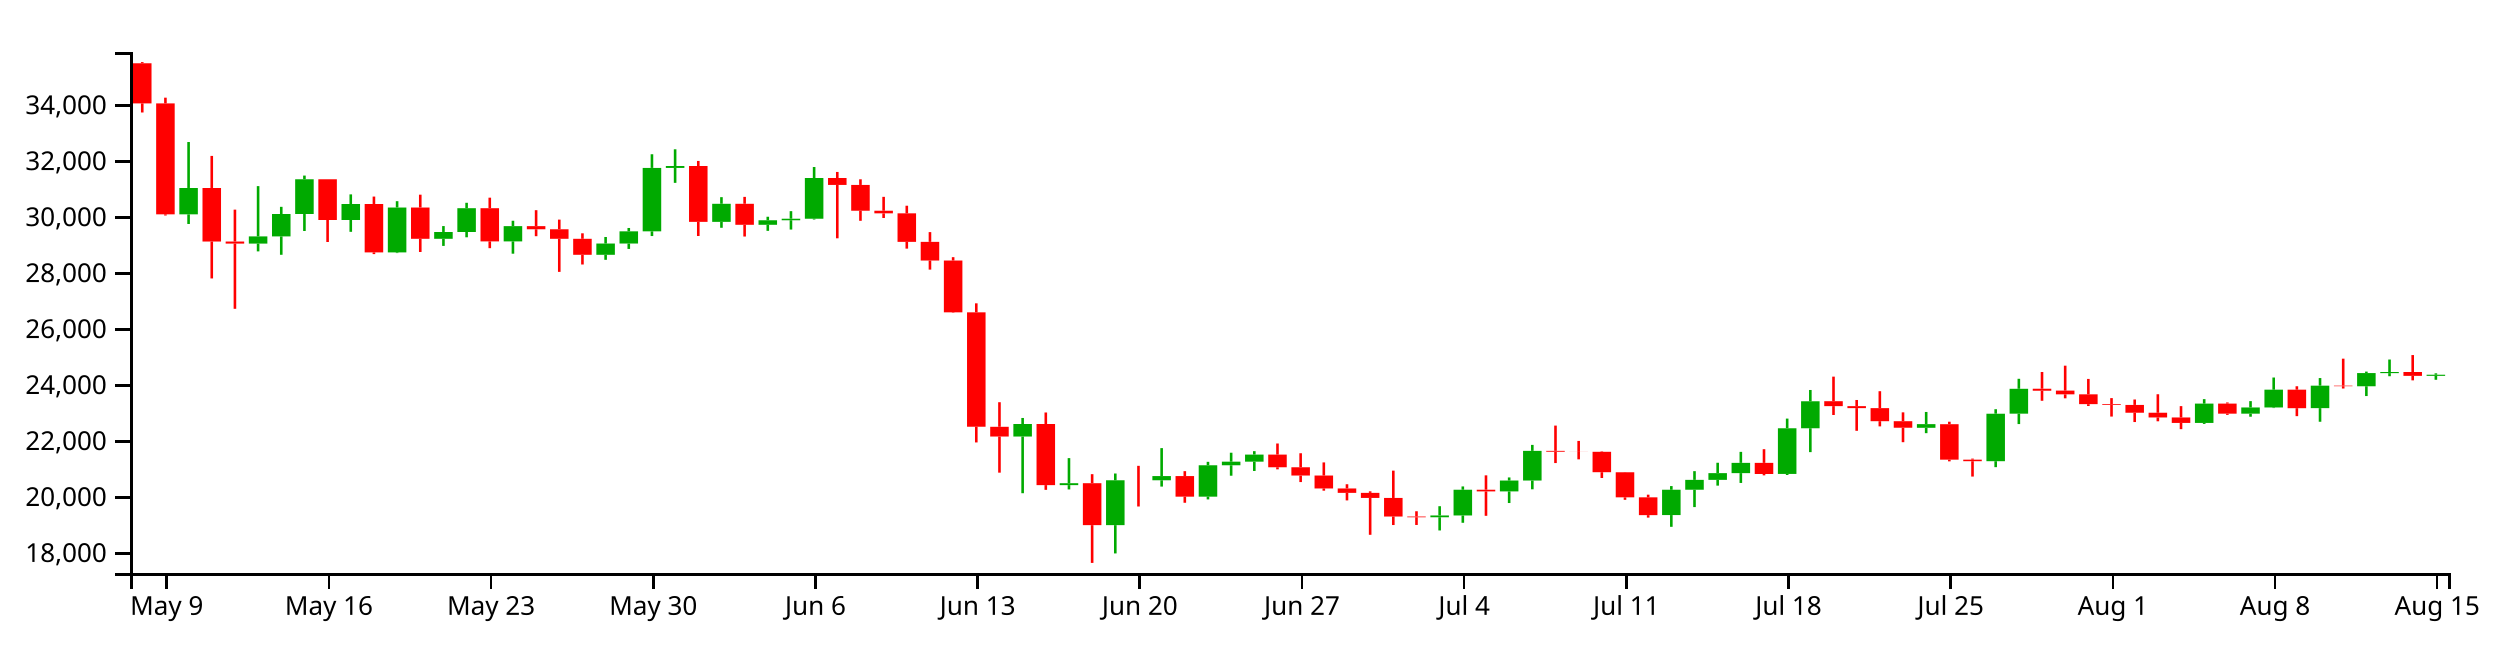
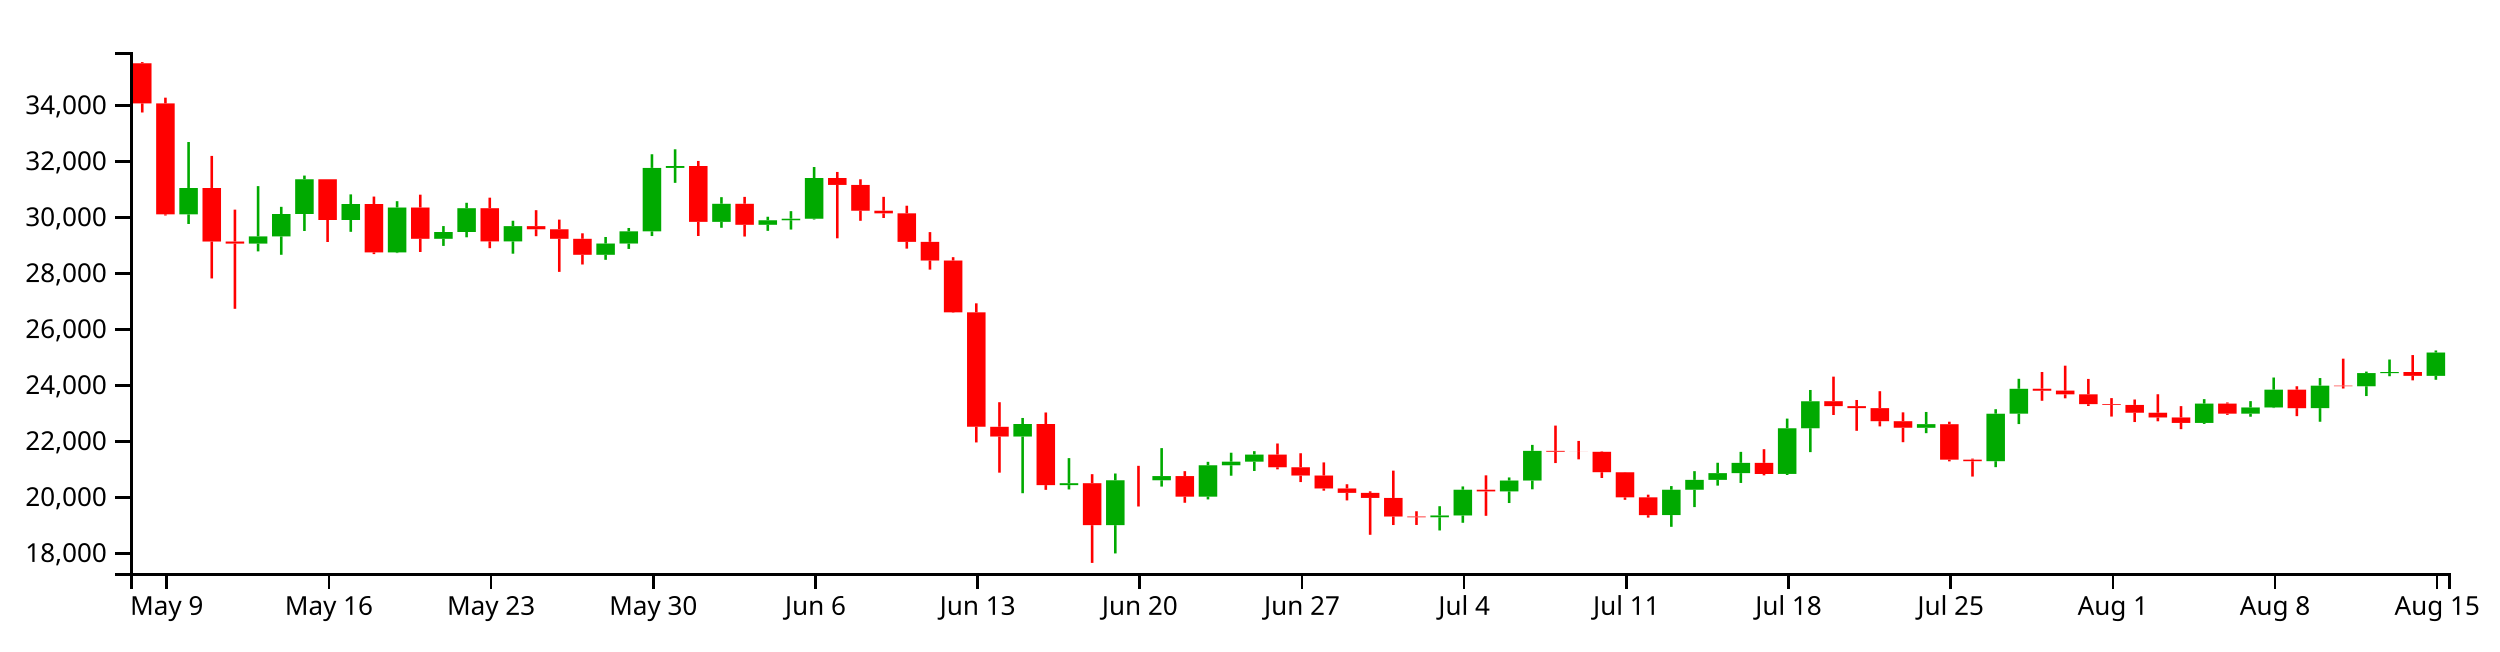
<svg xmlns="http://www.w3.org/2000/svg" version="1.1" width="960" height="250">
  <g transform="translate(50,20)">
    <style>.axis path,.axis line{fill:none;stroke:#000;shape-rendering:crispEdges;}path.candle{stroke:#000000;}path.candle.body{stroke-width:0;}path.candle.up{fill:#00AA00;stroke:#00AA00;}path.candle.down{fill:#FF0000;stroke:#FF0000;}</style>
    <g class="candlestick">
      <g class="data">
-         <path class="candle body up" d="M 18.86 62.316 l 7.117 0 L 25.978 52.182 l -7.117 0 L 18.86 62.316 M 45.55 73.542 l 7.117 0 L 52.667 70.777 l -7.117 0 L 45.55 73.542 M 54.446 70.777 l 7.117 0 L 61.563 62.181 l -7.117 0 L 54.446 70.777 M 63.343 62.181 l 7.117 0 L 70.46 48.831 l -7.117 0 L 63.343 62.181 M 81.136 64.468 l 7.117 0 L 88.253 58.331 l -7.117 0 L 81.136 64.468 M 98.928 76.921 l 7.117 0 L 106.046 59.683 l -7.117 0 L 98.928 76.921 M 116.721 71.701 l 7.117 0 L 123.838 69.078 l -7.117 0 L 116.721 71.701 M 125.618 69.078 l 7.117 0 L 132.735 59.954 l -7.117 0 L 125.618 69.078 M 143.411 72.689 l 7.117 0 L 150.528 66.826 l -7.117 0 L 143.411 72.689 M 178.996 77.841 l 7.117 0 L 186.114 73.525 l -7.117 0 L 178.996 77.841 M 187.893 73.525 l 7.117 0 L 195.01 68.831 l -7.117 0 L 187.893 73.525 M 196.789 68.831 l 7.117 0 L 203.906 44.474 l -7.117 0 L 196.789 68.831 M 205.686 44.474 l 7.117 0 L 212.803 43.756 l -7.117 0 L 205.686 44.474 M 223.479 65.2 l 7.117 0 L 230.596 58.249 l -7.117 0 L 223.479 65.2 M 241.271 66.336 l 7.117 0 L 248.389 64.575 l -7.117 0 L 241.271 66.336 M 250.168 64.575 l 7.117 0 L 257.285 63.982 l -7.117 0 L 250.168 64.575 M 259.064 63.982 l 7.117 0 L 266.182 48.355 l -7.117 0 L 259.064 63.982 M 339.132 147.632 l 7.117 0 L 346.25 142.825 l -7.117 0 L 339.132 147.632 M 356.925 166.289 l 7.117 0 L 364.042 165.556 l -7.117 0 L 356.925 166.289 M 374.718 181.657 l 7.117 0 L 381.835 164.425 l -7.117 0 L 374.718 181.657 M 392.511 164.426 l 7.117 0 L 399.628 162.818 l -7.117 0 L 392.511 164.426 M 410.304 170.724 l 7.117 0 L 417.421 158.663 l -7.117 0 L 410.304 170.724 M 419.2 158.663 l 7.117 0 L 426.317 157.292 l -7.117 0 L 419.2 158.663 M 428.097 157.292 l 7.117 0 L 435.214 154.567 l -7.117 0 L 428.097 157.292 M 499.268 178.626 l 7.117 0 L 506.385 177.948 l -7.117 0 L 499.268 178.626 M 508.165 177.948 l 7.117 0 L 515.282 168.051 l -7.117 0 L 508.165 177.948 M 525.958 168.705 l 7.117 0 L 533.075 164.527 l -7.117 0 L 525.958 168.705 M 534.854 164.527 l 7.117 0 L 541.971 153.129 l -7.117 0 L 534.854 164.527 M 588.233 177.782 l 7.117 0 L 595.35 168.07 l -7.117 0 L 588.233 177.782 M 597.129 168.07 l 7.117 0 L 604.246 164.266 l -7.117 0 L 597.129 168.07 M 606.026 164.266 l 7.117 0 L 613.143 161.673 l -7.117 0 L 606.026 164.266 M 614.922 161.673 l 7.117 0 L 622.039 157.744 l -7.117 0 L 614.922 161.673 M 632.715 162.001 l 7.117 0 L 639.832 144.449 l -7.117 0 L 632.715 162.001 M 641.611 144.449 l 7.117 0 L 648.729 134.088 l -7.117 0 L 641.611 144.449 M 686.094 144.277 l 7.117 0 L 693.211 142.868 l -7.117 0 L 686.094 144.277 M 712.783 157.109 l 7.117 0 L 719.9 138.862 l -7.117 0 L 712.783 157.109 M 721.679 138.842 l 7.117 0 L 728.796 129.291 l -7.117 0 L 721.679 138.842 M 792.851 142.409 l 7.117 0 L 799.968 134.993 l -7.117 0 L 792.851 142.409 M 810.644 138.843 l 7.117 0 L 817.761 136.476 l -7.117 0 L 810.644 138.843 M 819.54 136.476 l 7.117 0 L 826.657 129.644 l -7.117 0 L 819.54 136.476 M 837.333 136.724 l 7.117 0 L 844.45 128.096 l -7.117 0 L 837.333 136.724 M 855.126 128.322 l 7.117 0 L 862.243 123.264 l -7.117 0 L 855.126 128.322 M 864.022 123.285 l 7.117 0 L 871.14 122.858 l -7.117 0 L 864.022 123.285 M 881.815 124.321 l 7.117 0 L 888.932 123.895 l -7.117 0 L 881.815 124.321" />
+         <path class="candle body up" d="M 18.86 62.316 l 7.117 0 L 25.978 52.182 l -7.117 0 L 18.86 62.316 M 45.55 73.542 l 7.117 0 L 52.667 70.777 l -7.117 0 L 45.55 73.542 M 54.446 70.777 l 7.117 0 L 61.563 62.181 l -7.117 0 L 54.446 70.777 M 63.343 62.181 l 7.117 0 L 70.46 48.831 l -7.117 0 L 63.343 62.181 M 81.136 64.468 l 7.117 0 L 88.253 58.331 l -7.117 0 L 81.136 64.468 M 98.928 76.921 l 7.117 0 L 106.046 59.683 l -7.117 0 L 98.928 76.921 M 116.721 71.701 l 7.117 0 L 123.838 69.078 l -7.117 0 L 116.721 71.701 M 125.618 69.078 l 7.117 0 L 132.735 59.954 l -7.117 0 L 125.618 69.078 M 143.411 72.689 l 7.117 0 L 150.528 66.826 l -7.117 0 L 143.411 72.689 M 178.996 77.841 l 7.117 0 L 186.114 73.525 l -7.117 0 L 178.996 77.841 M 187.893 73.525 l 7.117 0 L 195.01 68.831 l -7.117 0 L 187.893 73.525 M 196.789 68.831 l 7.117 0 L 203.906 44.474 l -7.117 0 L 196.789 68.831 M 205.686 44.474 l 7.117 0 L 212.803 43.756 l -7.117 0 L 205.686 44.474 M 223.479 65.2 l 7.117 0 L 230.596 58.249 l -7.117 0 L 223.479 65.2 M 241.271 66.336 l 7.117 0 L 248.389 64.575 l -7.117 0 L 241.271 66.336 M 250.168 64.575 l 7.117 0 L 257.285 63.982 l -7.117 0 L 250.168 64.575 M 259.064 63.982 l 7.117 0 L 266.182 48.355 l -7.117 0 L 259.064 63.982 M 339.132 147.632 l 7.117 0 L 346.25 142.825 l -7.117 0 L 339.132 147.632 M 356.925 166.289 l 7.117 0 L 364.042 165.556 l -7.117 0 L 356.925 166.289 M 374.718 181.657 l 7.117 0 L 381.835 164.425 l -7.117 0 L 374.718 181.657 M 392.511 164.426 l 7.117 0 L 399.628 162.818 l -7.117 0 L 392.511 164.426 M 410.304 170.724 l 7.117 0 L 417.421 158.663 l -7.117 0 L 410.304 170.724 M 419.2 158.663 l 7.117 0 L 426.317 157.292 l -7.117 0 L 419.2 158.663 M 428.097 157.292 l 7.117 0 L 435.214 154.567 l -7.117 0 L 428.097 157.292 M 499.268 178.626 l 7.117 0 L 506.385 177.948 l -7.117 0 L 499.268 178.626 M 508.165 177.948 l 7.117 0 L 515.282 168.051 l -7.117 0 L 508.165 177.948 M 525.958 168.705 l 7.117 0 L 533.075 164.527 l -7.117 0 L 525.958 168.705 M 534.854 164.527 l 7.117 0 L 541.971 153.129 l -7.117 0 L 534.854 164.527 M 588.233 177.782 l 7.117 0 L 595.35 168.07 l -7.117 0 L 588.233 177.782 M 597.129 168.07 l 7.117 0 L 604.246 164.266 l -7.117 0 L 597.129 168.07 M 606.026 164.266 l 7.117 0 L 613.143 161.673 l -7.117 0 L 606.026 164.266 M 614.922 161.673 l 7.117 0 L 622.039 157.744 l -7.117 0 L 614.922 161.673 M 632.715 162.001 l 7.117 0 L 639.832 144.449 l -7.117 0 L 632.715 162.001 M 641.611 144.449 l 7.117 0 L 648.729 134.088 l -7.117 0 L 641.611 144.449 M 686.094 144.277 l 7.117 0 L 693.211 142.868 l -7.117 0 L 686.094 144.277 M 712.783 157.109 l 7.117 0 L 719.9 138.862 l -7.117 0 L 712.783 157.109 M 721.679 138.842 l 7.117 0 L 728.796 129.291 l -7.117 0 L 721.679 138.842 M 792.851 142.409 l 7.117 0 L 799.968 134.993 l -7.117 0 L 792.851 142.409 M 810.644 138.843 l 7.117 0 L 817.761 136.476 l -7.117 0 L 810.644 138.843 M 819.54 136.476 l 7.117 0 L 826.657 129.644 l -7.117 0 L 819.54 136.476 M 837.333 136.724 l 7.117 0 L 844.45 128.096 l -7.117 0 L 837.333 136.724 M 855.126 128.322 l 7.117 0 L 862.243 123.264 l -7.117 0 L 855.126 128.322 M 864.022 123.285 l 7.117 0 L 871.14 122.858 l -7.117 0 L 864.022 123.285 M 881.815 124.321 l 7.117 0 L 888.932 115.377 l -7.117 0 L 881.815 124.321" />
        <path class="candle body down" d="M 1.068 4.296 l 7.117 0 L 8.185 19.708 l -7.117 0 L 1.068 4.296 M 9.964 19.709 l 7.117 0 L 17.081 62.293 l -7.117 0 L 9.964 19.709 M 27.757 52.182 l 7.117 0 L 34.874 72.745 l -7.117 0 L 27.757 52.182 M 36.653 72.745 l 7.117 0 L 43.77 73.542 l -7.117 0 L 36.653 72.745 M 72.239 48.831 l 7.117 0 L 79.356 64.468 l -7.117 0 L 72.239 48.831 M 90.032 58.331 l 7.117 0 L 97.149 76.922 l -7.117 0 L 90.032 58.331 M 107.825 59.683 l 7.117 0 L 114.942 71.701 l -7.117 0 L 107.825 59.683 M 134.514 59.954 l 7.117 0 L 141.631 72.689 l -7.117 0 L 134.514 59.954 M 152.307 66.826 l 7.117 0 L 159.424 68.035 l -7.117 0 L 152.307 66.826 M 161.204 68.035 l 7.117 0 L 168.321 71.698 l -7.117 0 L 161.204 68.035 M 170.1 71.698 l 7.117 0 L 177.217 77.841 l -7.117 0 L 170.1 71.698 M 214.582 43.756 l 7.117 0 L 221.699 65.201 l -7.117 0 L 214.582 43.756 M 232.375 58.249 l 7.117 0 L 239.492 66.336 l -7.117 0 L 232.375 58.249 M 267.961 48.355 l 7.117 0 L 275.078 51.018 l -7.117 0 L 267.961 48.355 M 276.857 51.019 l 7.117 0 L 283.974 60.913 l -7.117 0 L 276.857 51.019 M 285.754 60.913 l 7.117 0 L 292.871 61.932 l -7.117 0 L 285.754 60.913 M 294.65 61.932 l 7.117 0 L 301.767 72.874 l -7.117 0 L 294.65 61.932 M 303.547 72.874 l 7.117 0 L 310.664 80.045 l -7.117 0 L 303.547 72.874 M 312.443 80.045 l 7.117 0 L 319.56 99.931 l -7.117 0 L 312.443 80.045 M 321.339 99.931 l 7.117 0 L 328.457 143.86 l -7.117 0 L 321.339 99.931 M 330.236 143.883 l 7.117 0 L 337.353 147.632 l -7.117 0 L 330.236 143.883 M 348.029 142.825 l 7.117 0 L 355.146 166.281 l -7.117 0 L 348.029 142.825 M 365.822 165.556 l 7.117 0 L 372.939 181.657 l -7.117 0 L 365.822 165.556 M 383.615 164.425 l 7.117 0 L 390.732 164.427 l -7.117 0 L 383.615 164.425 M 401.407 162.818 l 7.117 0 L 408.525 170.724 l -7.117 0 L 401.407 162.818 M 436.993 154.567 l 7.117 0 L 444.11 159.438 l -7.117 0 L 436.993 154.567 M 445.89 159.437 l 7.117 0 L 453.007 162.614 l -7.117 0 L 445.89 159.437 M 454.786 162.614 l 7.117 0 L 461.903 167.571 l -7.117 0 L 454.786 162.614 M 463.683 167.572 l 7.117 0 L 470.8 169.273 l -7.117 0 L 463.683 167.572 M 472.579 169.273 l 7.117 0 L 479.696 171.216 l -7.117 0 L 472.579 169.273 M 481.475 171.216 l 7.117 0 L 488.593 178.336 l -7.117 0 L 481.475 171.216 M 490.372 178.336 l 7.117 0 L 497.489 178.626 l -7.117 0 L 490.372 178.336 M 517.061 168.051 l 7.117 0 L 524.178 168.705 l -7.117 0 L 517.061 168.051 M 543.75 153.129 l 7.117 0 L 550.868 153.454 l -7.117 0 L 543.75 153.129 M 552.647 153.454 l 7.117 0 L 559.764 153.486 l -7.117 0 L 552.647 153.454 M 561.543 153.482 l 7.117 0 L 568.661 161.325 l -7.117 0 L 561.543 153.482 M 570.44 161.34 l 7.117 0 L 577.557 170.986 l -7.117 0 L 570.44 161.34 M 579.336 170.986 l 7.117 0 L 586.453 177.809 l -7.117 0 L 579.336 170.986 M 623.818 157.744 l 7.117 0 L 630.936 162.016 l -7.117 0 L 623.818 157.744 M 650.508 134.068 l 7.117 0 L 657.625 135.95 l -7.117 0 L 650.508 134.068 M 659.404 135.95 l 7.117 0 L 666.521 136.715 l -7.117 0 L 659.404 135.95 M 668.301 136.715 l 7.117 0 L 675.418 141.738 l -7.117 0 L 668.301 136.715 M 677.197 141.738 l 7.117 0 L 684.314 144.25 l -7.117 0 L 677.197 141.738 M 694.99 142.896 l 7.117 0 L 702.107 156.505 l -7.117 0 L 694.99 142.896 M 703.886 156.505 l 7.117 0 L 711.004 157.109 l -7.117 0 L 703.886 156.505 M 730.576 129.266 l 7.117 0 L 737.693 130.034 l -7.117 0 L 730.576 129.266 M 739.472 129.996 l 7.117 0 L 746.589 131.434 l -7.117 0 L 739.472 129.996 M 748.369 131.422 l 7.117 0 L 755.486 135.198 l -7.117 0 L 748.369 131.422 M 757.265 135.165 l 7.117 0 L 764.382 135.47 l -7.117 0 L 757.265 135.165 M 766.162 135.482 l 7.117 0 L 773.279 138.482 l -7.117 0 L 766.162 135.482 M 775.058 138.502 l 7.117 0 L 782.175 140.303 l -7.117 0 L 775.058 138.502 M 783.954 140.318 l 7.117 0 L 791.072 142.403 l -7.117 0 L 783.954 140.318 M 801.747 134.98 l 7.117 0 L 808.864 138.843 l -7.117 0 L 801.747 134.98 M 828.437 129.634 l 7.117 0 L 835.554 136.739 l -7.117 0 L 828.437 129.634 M 846.23 128.096 l 7.117 0 L 853.347 128.308 l -7.117 0 L 846.23 128.096 M 872.919 122.84 l 7.117 0 L 880.036 124.322 l -7.117 0 L 872.919 122.84" />
        <path class="candle body equal" />
-         <path class="candle wick up" d="M 22.419 34.535 L 22.419 52.182 M 22.419 62.316 L 22.419 66.011 M 49.108 51.469 L 49.108 70.777 M 49.108 73.542 L 49.108 76.531 M 58.005 59.424 L 58.005 62.181 M 58.005 70.777 L 58.005 77.839 M 66.901 47.421 L 66.901 48.831 M 66.901 62.181 L 66.901 68.703 M 84.694 54.64 L 84.694 58.331 M 84.694 64.468 L 84.694 69.021 M 102.487 57.254 L 102.487 59.683 M 102.487 76.921 L 102.487 77.179 M 120.28 66.809 L 120.28 69.078 M 120.28 71.701 L 120.28 74.428 M 129.176 57.869 L 129.176 59.954 M 129.176 69.078 L 129.176 71.12 M 146.969 64.77 L 146.969 66.826 M 146.969 72.689 L 146.969 77.419 M 182.555 71.003 L 182.555 73.525 M 182.555 77.841 L 182.555 79.773 M 191.451 67.544 L 191.451 68.831 M 191.451 73.525 L 191.451 75.59 M 200.348 39.231 L 200.348 44.474 M 200.348 68.831 L 200.348 70.641 M 209.244 37.329 L 209.244 43.756 M 209.244 44.474 L 209.244 50.216 M 227.037 55.708 L 227.037 58.249 M 227.037 65.2 L 227.037 67.471 M 244.83 63.233 L 244.83 64.575 M 244.83 66.336 L 244.83 68.649 M 253.727 61.082 L 253.727 63.982 M 253.727 64.575 L 253.727 68.15 M 262.623 44.136 L 262.623 48.355 M 262.623 63.982 L 262.623 64.293 M 342.691 140.5 L 342.691 142.825 M 342.691 147.632 L 342.691 169.395 M 360.484 155.919 L 360.484 165.556 M 360.484 166.289 L 360.484 167.944 M 378.277 161.825 L 378.277 164.425 M 378.277 181.657 L 378.277 192.517 M 396.07 152.076 L 396.07 162.818 M 396.07 164.426 L 396.07 166.85 M 413.862 157.342 L 413.862 158.663 M 413.862 170.724 L 413.862 171.776 M 422.759 153.845 L 422.759 157.292 M 422.759 158.663 L 422.759 162.676 M 431.655 153.242 L 431.655 154.567 M 431.655 157.292 L 431.655 160.85 M 502.827 174.382 L 502.827 177.948 M 502.827 178.626 L 502.827 183.697 M 511.723 166.79 L 511.723 168.051 M 511.723 177.948 L 511.723 180.748 M 529.516 163.337 L 529.516 164.527 M 529.516 168.705 L 529.516 173.161 M 538.413 150.839 L 538.413 153.129 M 538.413 164.527 L 538.413 167.89 M 591.791 166.654 L 591.791 168.07 M 591.791 177.782 L 591.791 182.3 M 600.688 160.922 L 600.688 164.266 M 600.688 168.07 L 600.688 174.721 M 609.584 157.697 L 609.584 161.673 M 609.584 164.266 L 609.584 166.486 M 618.481 153.517 L 618.481 157.744 M 618.481 161.673 L 618.481 165.451 M 636.273 140.741 L 636.273 144.449 M 636.273 162.001 L 636.273 162.4 M 645.17 129.752 L 645.17 134.088 M 645.17 144.449 L 645.17 153.618 M 689.652 138.193 L 689.652 142.868 M 689.652 144.277 L 689.652 146.335 M 716.341 137.14 L 716.341 138.862 M 716.341 157.109 L 716.341 159.39 M 725.238 125.456 L 725.238 129.291 M 725.238 138.842 L 725.238 142.842 M 796.409 133.268 L 796.409 134.993 M 796.409 142.409 L 796.409 142.79 M 814.202 134.03 L 814.202 136.476 M 814.202 138.843 L 814.202 140.021 M 823.099 124.969 L 823.099 129.644 M 823.099 136.476 L 823.099 136.693 M 840.892 125.173 L 840.892 128.096 M 840.892 136.724 L 840.892 141.954 M 858.685 122.696 L 858.685 123.264 M 858.685 128.322 L 858.685 132.084 M 867.581 118.058 L 867.581 122.858 M 867.581 123.285 L 867.581 124.472 M 885.374 123.354 L 885.374 123.895 M 885.374 124.321 L 885.374 125.839" style="stroke-width: 1px;" />
+         <path class="candle wick up" d="M 22.419 34.535 L 22.419 52.182 M 22.419 62.316 L 22.419 66.011 M 49.108 51.469 L 49.108 70.777 M 49.108 73.542 L 49.108 76.531 M 58.005 59.424 L 58.005 62.181 M 58.005 70.777 L 58.005 77.839 M 66.901 47.421 L 66.901 48.831 M 66.901 62.181 L 66.901 68.703 M 84.694 54.64 L 84.694 58.331 M 84.694 64.468 L 84.694 69.021 M 102.487 57.254 L 102.487 59.683 M 102.487 76.921 L 102.487 77.179 M 120.28 66.809 L 120.28 69.078 M 120.28 71.701 L 120.28 74.428 M 129.176 57.869 L 129.176 59.954 M 129.176 69.078 L 129.176 71.12 M 146.969 64.77 L 146.969 66.826 M 146.969 72.689 L 146.969 77.419 M 182.555 71.003 L 182.555 73.525 M 182.555 77.841 L 182.555 79.773 M 191.451 67.544 L 191.451 68.831 M 191.451 73.525 L 191.451 75.59 M 200.348 39.231 L 200.348 44.474 M 200.348 68.831 L 200.348 70.641 M 209.244 37.329 L 209.244 43.756 M 209.244 44.474 L 209.244 50.216 M 227.037 55.708 L 227.037 58.249 M 227.037 65.2 L 227.037 67.471 M 244.83 63.233 L 244.83 64.575 M 244.83 66.336 L 244.83 68.649 M 253.727 61.082 L 253.727 63.982 M 253.727 64.575 L 253.727 68.15 M 262.623 44.136 L 262.623 48.355 M 262.623 63.982 L 262.623 64.293 M 342.691 140.5 L 342.691 142.825 M 342.691 147.632 L 342.691 169.395 M 360.484 155.919 L 360.484 165.556 M 360.484 166.289 L 360.484 167.944 M 378.277 161.825 L 378.277 164.425 M 378.277 181.657 L 378.277 192.517 M 396.07 152.076 L 396.07 162.818 M 396.07 164.426 L 396.07 166.85 M 413.862 157.342 L 413.862 158.663 M 413.862 170.724 L 413.862 171.776 M 422.759 153.845 L 422.759 157.292 M 422.759 158.663 L 422.759 162.676 M 431.655 153.242 L 431.655 154.567 M 431.655 157.292 L 431.655 160.85 M 502.827 174.382 L 502.827 177.948 M 502.827 178.626 L 502.827 183.697 M 511.723 166.79 L 511.723 168.051 M 511.723 177.948 L 511.723 180.748 M 529.516 163.337 L 529.516 164.527 M 529.516 168.705 L 529.516 173.161 M 538.413 150.839 L 538.413 153.129 M 538.413 164.527 L 538.413 167.89 M 591.791 166.654 L 591.791 168.07 M 591.791 177.782 L 591.791 182.3 M 600.688 160.922 L 600.688 164.266 M 600.688 168.07 L 600.688 174.721 M 609.584 157.697 L 609.584 161.673 M 609.584 164.266 L 609.584 166.486 M 618.481 153.517 L 618.481 157.744 M 618.481 161.673 L 618.481 165.451 M 636.273 140.741 L 636.273 144.449 M 636.273 162.001 L 636.273 162.4 M 645.17 129.752 L 645.17 134.088 M 645.17 144.449 L 645.17 153.618 M 689.652 138.193 L 689.652 142.868 M 689.652 144.277 L 689.652 146.335 M 716.341 137.14 L 716.341 138.862 M 716.341 157.109 L 716.341 159.39 M 725.238 125.456 L 725.238 129.291 M 725.238 138.842 L 725.238 142.842 M 796.409 133.268 L 796.409 134.993 M 796.409 142.409 L 796.409 142.79 M 814.202 134.03 L 814.202 136.476 M 814.202 138.843 L 814.202 140.021 M 823.099 124.969 L 823.099 129.644 M 823.099 136.476 L 823.099 136.693 M 840.892 125.173 L 840.892 128.096 M 840.892 136.724 L 840.892 141.954 M 858.685 122.696 L 858.685 123.264 M 858.685 128.322 L 858.685 132.084 M 867.581 118.058 L 867.581 122.858 M 867.581 123.285 L 867.581 124.472 M 885.374 114.583 L 885.374 115.377 M 885.374 124.321 L 885.374 125.839" style="stroke-width: 1px;" />
        <path class="candle wick down" d="M 4.626 3.846 L 4.626 4.296 M 4.626 19.708 L 4.626 23.196 M 13.523 17.508 L 13.523 19.709 M 13.523 62.293 L 13.523 62.755 M 31.315 39.87 L 31.315 52.182 M 31.315 72.745 L 31.315 86.921 M 40.212 60.502 L 40.212 72.745 M 40.212 73.542 L 40.212 98.582 M 75.798 48.83 L 75.798 48.831 M 75.798 64.468 L 75.798 72.926 M 93.591 55.483 L 93.591 58.331 M 93.591 76.922 L 93.591 77.576 M 111.383 54.759 L 111.383 59.683 M 111.383 71.701 L 111.383 76.764 M 138.073 55.907 L 138.073 59.954 M 138.073 72.689 L 138.073 75.298 M 155.866 60.709 L 155.866 66.826 M 155.866 68.035 L 155.866 70.7 M 164.762 64.332 L 164.762 68.035 M 164.762 71.698 L 164.762 84.4 M 173.659 69.588 L 173.659 71.698 M 173.659 77.841 L 173.659 81.569 M 218.141 41.8 L 218.141 43.756 M 218.141 65.201 L 218.141 70.627 M 235.934 55.601 L 235.934 58.249 M 235.934 66.336 L 235.934 70.827 M 271.519 46.028 L 271.519 48.355 M 271.519 51.018 L 271.519 71.508 M 280.416 48.849 L 280.416 51.019 M 280.416 60.913 L 280.416 64.792 M 289.312 55.59 L 289.312 60.913 M 289.312 61.932 L 289.312 63.714 M 298.209 58.999 L 298.209 61.932 M 298.209 72.874 L 298.209 75.474 M 307.105 69.128 L 307.105 72.874 M 307.105 80.045 L 307.105 83.535 M 316.002 78.753 L 316.002 80.045 M 316.002 99.931 L 316.002 100.087 M 324.898 96.478 L 324.898 99.931 M 324.898 143.86 L 324.898 149.896 M 333.794 134.45 L 333.794 143.883 M 333.794 147.632 L 333.794 161.502 M 351.587 138.396 L 351.587 142.825 M 351.587 166.281 L 351.587 168.101 M 369.38 162.082 L 369.38 165.556 M 369.38 181.657 L 369.38 196.154 M 387.173 158.879 L 387.173 164.425 M 387.173 164.427 L 387.173 174.496 M 404.966 160.922 L 404.966 162.818 M 404.966 170.724 L 404.966 173.061 M 440.552 150.302 L 440.552 154.567 M 440.552 159.438 L 440.552 160.226 M 449.448 154.044 L 449.448 159.437 M 449.448 162.614 L 449.448 165.113 M 458.345 157.567 L 458.345 162.614 M 458.345 167.571 L 458.345 168.424 M 467.241 165.948 L 467.241 167.572 M 467.241 169.273 L 467.241 172.154 M 476.138 168.67 L 476.138 169.273 M 476.138 171.216 L 476.138 185.363 M 485.034 160.724 L 485.034 171.216 M 485.034 178.336 L 485.034 181.612 M 493.93 176.319 L 493.93 178.336 M 493.93 178.626 L 493.93 181.59 M 520.62 162.534 L 520.62 168.051 M 520.62 168.705 L 520.62 178.071 M 547.309 143.43 L 547.309 153.129 M 547.309 153.454 L 547.309 157.813 M 556.206 149.314 L 556.206 153.454 M 556.206 153.486 L 556.206 156.385 M 565.102 153.316 L 565.102 153.482 M 565.102 161.325 L 565.102 163.555 M 573.998 161.26 L 573.998 161.34 M 573.998 170.986 L 573.998 171.936 M 582.895 169.956 L 582.895 170.986 M 582.895 177.809 L 582.895 178.763 M 627.377 152.489 L 627.377 157.744 M 627.377 162.016 L 627.377 162.534 M 654.066 124.628 L 654.066 134.068 M 654.066 135.95 L 654.066 139.359 M 662.963 133.592 L 662.963 135.95 M 662.963 136.715 L 662.963 145.429 M 671.859 130.22 L 671.859 136.715 M 671.859 141.738 L 671.859 143.725 M 680.756 138.342 L 680.756 141.738 M 680.756 144.25 L 680.756 149.802 M 698.549 141.94 L 698.549 142.896 M 698.549 156.505 L 698.549 157.16 M 707.445 156.108 L 707.445 156.505 M 707.445 157.109 L 707.445 163.001 M 734.134 122.845 L 734.134 129.266 M 734.134 130.034 L 734.134 133.9 M 743.031 120.423 L 743.031 129.996 M 743.031 131.434 L 743.031 132.952 M 751.927 125.508 L 751.927 131.422 M 751.927 135.198 L 751.927 135.907 M 760.824 132.872 L 760.824 135.165 M 760.824 135.47 L 760.824 139.963 M 769.72 133.408 L 769.72 135.482 M 769.72 138.482 L 769.72 142.065 M 778.617 131.389 L 778.617 138.502 M 778.617 140.303 L 778.617 141.777 M 787.513 135.95 L 787.513 140.318 M 787.513 142.403 L 787.513 144.799 M 805.306 134.542 L 805.306 134.98 M 805.306 138.843 L 805.306 139.323 M 831.995 128.32 L 831.995 129.634 M 831.995 136.739 L 831.995 139.801 M 849.788 117.73 L 849.788 128.096 M 849.788 128.308 L 849.788 129.192 M 876.477 116.343 L 876.477 122.84 M 876.477 124.322 L 876.477 126.055" style="stroke-width: 1px;" />
        <path class="candle wick equal" style="stroke-width: 1px;" />
      </g>
    </g>
    <g class="x axis" transform="translate(0,200)" fill="none" font-size="10" font-family="sans-serif" text-anchor="middle">
      <path class="domain" stroke="#000" d="M0.5,6V0.5H890.5V6" />
      <g class="tick" opacity="1" transform="translate(13.52259,0)">
        <line stroke="#000" y2="6" x1="0.5" x2="0.5" />
        <text fill="#000" y="9" x="0.5" dy="0.71em">May  9</text>
      </g>
      <g class="tick" opacity="1" transform="translate(75.79768,0)">
        <line stroke="#000" y2="6" x1="0.5" x2="0.5" />
        <text fill="#000" y="9" x="0.5" dy="0.71em">May 16</text>
      </g>
      <g class="tick" opacity="1" transform="translate(138.0728,0)">
        <line stroke="#000" y2="6" x1="0.5" x2="0.5" />
        <text fill="#000" y="9" x="0.5" dy="0.71em">May 23</text>
      </g>
      <g class="tick" opacity="1" transform="translate(200.3479,0)">
        <line stroke="#000" y2="6" x1="0.5" x2="0.5" />
        <text fill="#000" y="9" x="0.5" dy="0.71em">May 30</text>
      </g>
      <g class="tick" opacity="1" transform="translate(262.623,0)">
        <line stroke="#000" y2="6" x1="0.5" x2="0.5" />
        <text fill="#000" y="9" x="0.5" dy="0.71em">Jun  6</text>
      </g>
      <g class="tick" opacity="1" transform="translate(324.898,0)">
        <line stroke="#000" y2="6" x1="0.5" x2="0.5" />
        <text fill="#000" y="9" x="0.5" dy="0.71em">Jun 13</text>
      </g>
      <g class="tick" opacity="1" transform="translate(387.1731,0)">
        <line stroke="#000" y2="6" x1="0.5" x2="0.5" />
        <text fill="#000" y="9" x="0.5" dy="0.71em">Jun 20</text>
      </g>
      <g class="tick" opacity="1" transform="translate(449.4482,0)">
        <line stroke="#000" y2="6" x1="0.5" x2="0.5" />
        <text fill="#000" y="9" x="0.5" dy="0.71em">Jun 27</text>
      </g>
      <g class="tick" opacity="1" transform="translate(511.7233,0)">
        <line stroke="#000" y2="6" x1="0.5" x2="0.5" />
        <text fill="#000" y="9" x="0.5" dy="0.71em">Jul  4</text>
      </g>
      <g class="tick" opacity="1" transform="translate(573.9984,0)">
        <line stroke="#000" y2="6" x1="0.5" x2="0.5" />
        <text fill="#000" y="9" x="0.5" dy="0.71em">Jul 11</text>
      </g>
      <g class="tick" opacity="1" transform="translate(636.2735,0)">
        <line stroke="#000" y2="6" x1="0.5" x2="0.5" />
        <text fill="#000" y="9" x="0.5" dy="0.71em">Jul 18</text>
      </g>
      <g class="tick" opacity="1" transform="translate(698.5486,0)">
        <line stroke="#000" y2="6" x1="0.5" x2="0.5" />
        <text fill="#000" y="9" x="0.5" dy="0.71em">Jul 25</text>
      </g>
      <g class="tick" opacity="1" transform="translate(760.8237,0)">
        <line stroke="#000" y2="6" x1="0.5" x2="0.5" />
        <text fill="#000" y="9" x="0.5" dy="0.71em">Aug  1</text>
      </g>
      <g class="tick" opacity="1" transform="translate(823.0988,0)">
        <line stroke="#000" y2="6" x1="0.5" x2="0.5" />
        <text fill="#000" y="9" x="0.5" dy="0.71em">Aug  8</text>
      </g>
      <g class="tick" opacity="1" transform="translate(885.3739,0)">
        <line stroke="#000" y2="6" x1="0.5" x2="0.5" />
        <text fill="#000" y="9" x="0.5" dy="0.71em">Aug 15</text>
      </g>
    </g>
    <g class="y axis" fill="none" font-size="10" font-family="sans-serif" text-anchor="end">
      <path class="domain" stroke="#000" d="M-6,200.5H0.5V0.5H-6" />
      <g class="tick" opacity="1" transform="translate(0,192.0911)">
        <line stroke="#000" x2="-6" y1="0.5" y2="0.5" />
        <text fill="#000" x="-9" y="0.5" dy="0.32em">18,000</text>
      </g>
      <g class="tick" opacity="1" transform="translate(0,170.5948)">
        <line stroke="#000" x2="-6" y1="0.5" y2="0.5" />
        <text fill="#000" x="-9" y="0.5" dy="0.32em">20,000</text>
      </g>
      <g class="tick" opacity="1" transform="translate(0,149.0986)">
        <line stroke="#000" x2="-6" y1="0.5" y2="0.5" />
        <text fill="#000" x="-9" y="0.5" dy="0.32em">22,000</text>
      </g>
      <g class="tick" opacity="1" transform="translate(0,127.6023)">
        <line stroke="#000" x2="-6" y1="0.5" y2="0.5" />
        <text fill="#000" x="-9" y="0.5" dy="0.32em">24,000</text>
      </g>
      <g class="tick" opacity="1" transform="translate(0,106.1061)">
        <line stroke="#000" x2="-6" y1="0.5" y2="0.5" />
        <text fill="#000" x="-9" y="0.5" dy="0.32em">26,000</text>
      </g>
      <g class="tick" opacity="1" transform="translate(0,84.60988)">
        <line stroke="#000" x2="-6" y1="0.5" y2="0.5" />
        <text fill="#000" x="-9" y="0.5" dy="0.32em">28,000</text>
      </g>
      <g class="tick" opacity="1" transform="translate(0,63.11364)">
        <line stroke="#000" x2="-6" y1="0.5" y2="0.5" />
        <text fill="#000" x="-9" y="0.5" dy="0.32em">30,000</text>
      </g>
      <g class="tick" opacity="1" transform="translate(0,41.61741)">
        <line stroke="#000" x2="-6" y1="0.5" y2="0.5" />
        <text fill="#000" x="-9" y="0.5" dy="0.32em">32,000</text>
      </g>
      <g class="tick" opacity="1" transform="translate(0,20.12117)">
        <line stroke="#000" x2="-6" y1="0.5" y2="0.5" />
        <text fill="#000" x="-9" y="0.5" dy="0.32em">34,000</text>
      </g>
      <text transform="rotate(-90)" y="6" dy=".71em" style="text-anchor: end;">Price ($)</text>
    </g>
  </g>
</svg>
